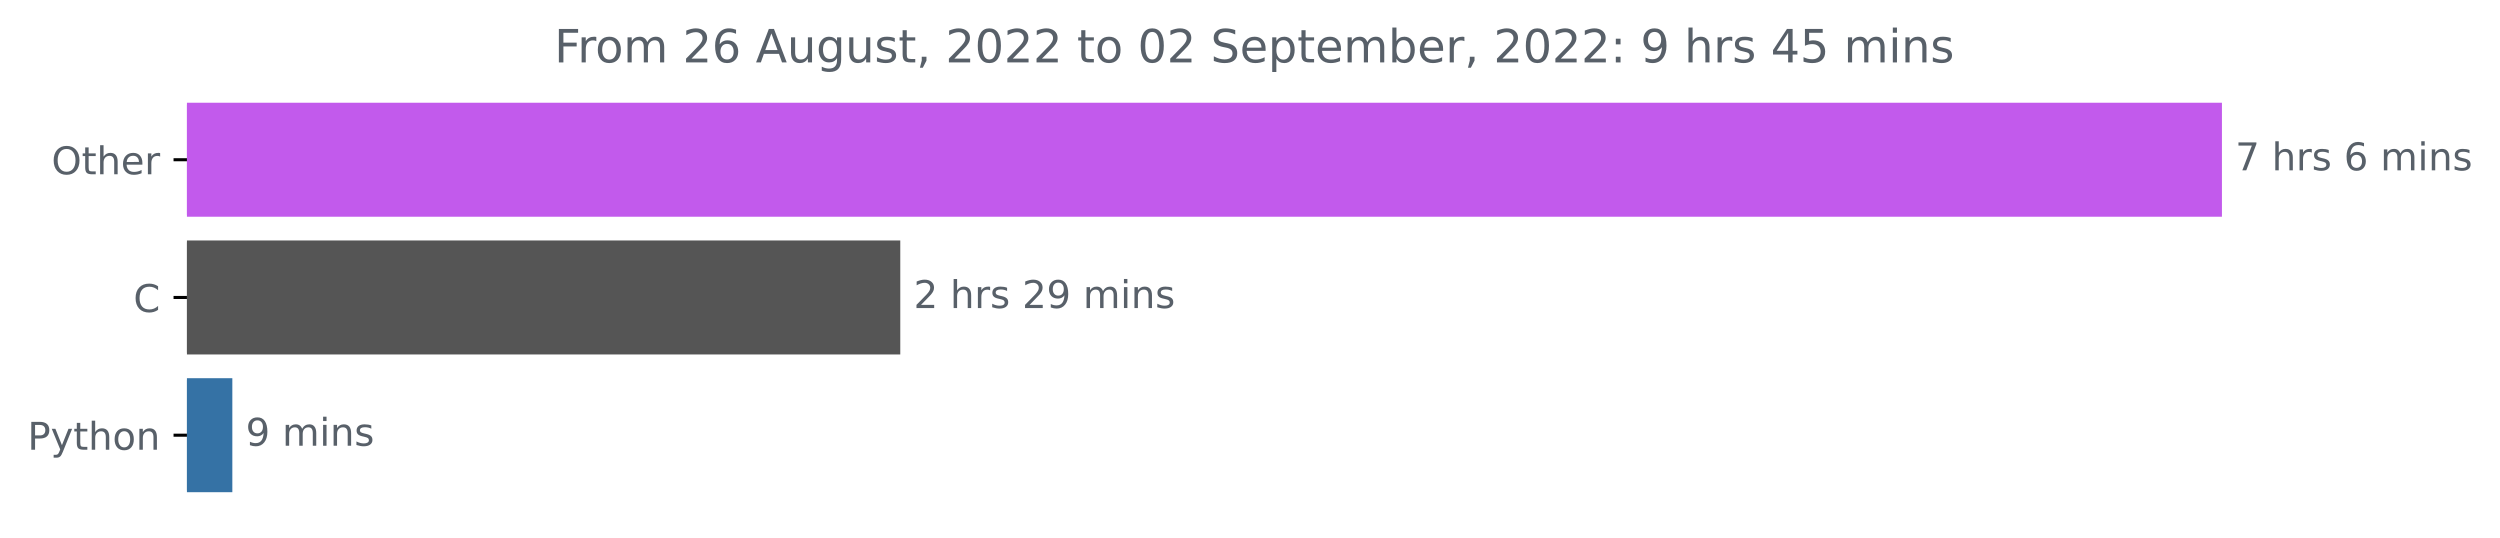
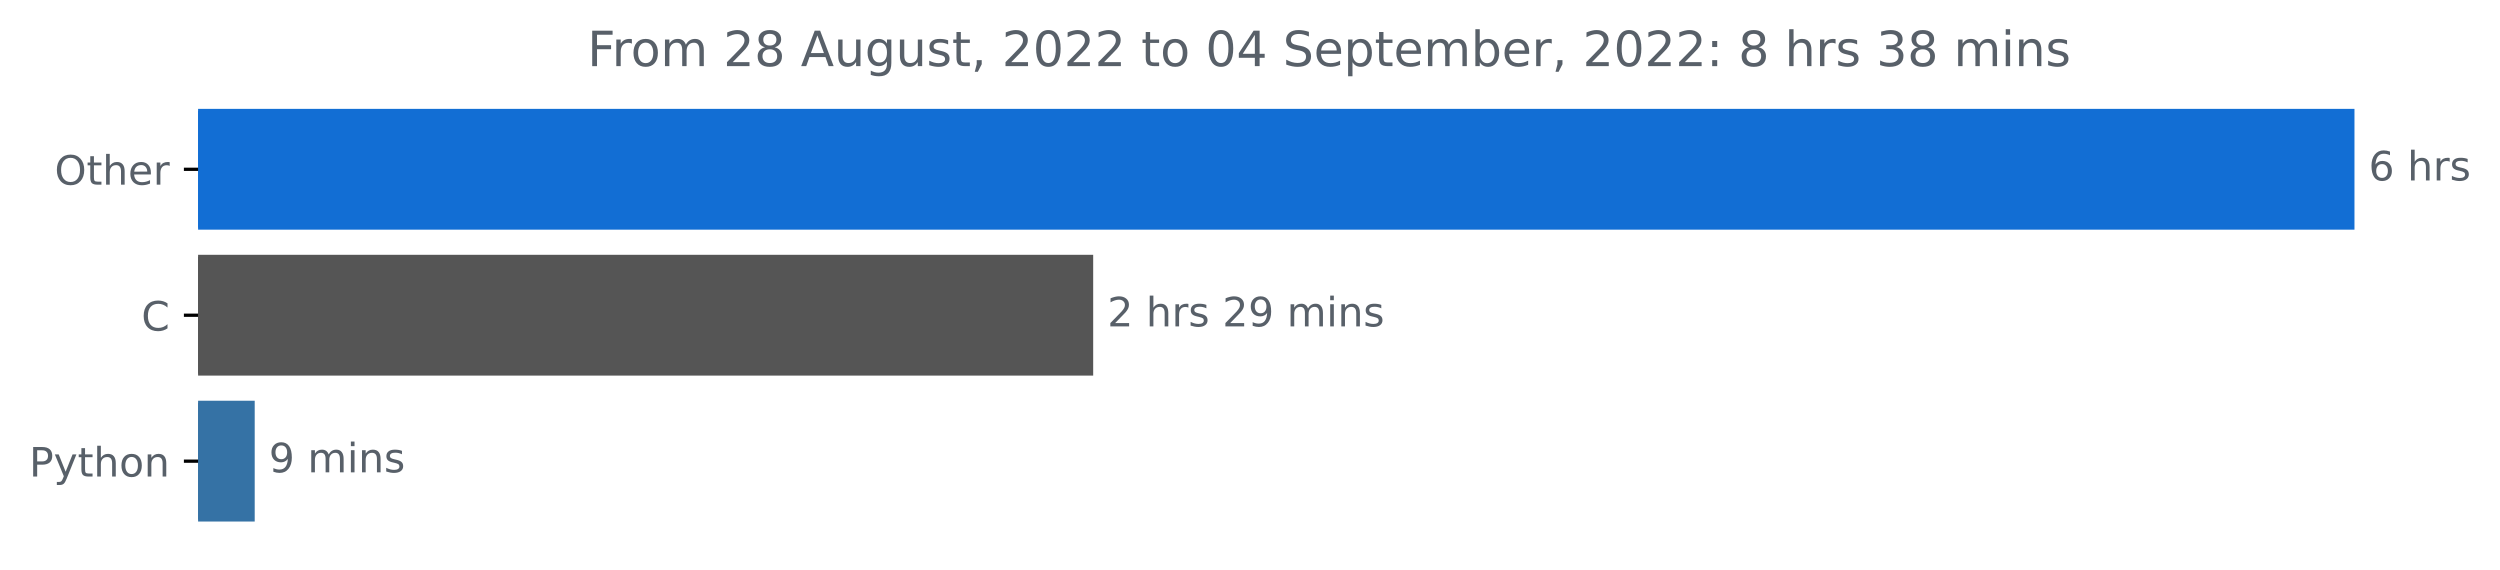
- <svg xmlns="http://www.w3.org/2000/svg" xmlns:xlink="http://www.w3.org/1999/xlink" width="653.474pt" height="140.398pt" viewBox="0 0 653.474 140.398" version="1.1">
+ <svg xmlns="http://www.w3.org/2000/svg" xmlns:xlink="http://www.w3.org/1999/xlink" width="616.69pt" height="140.398pt" viewBox="0 0 616.69 140.398" version="1.1">
  <defs>
    <style type="text/css">*{stroke-linejoin: round; stroke-linecap: butt}</style>
  </defs>
  <g id="figure_1">
    <g id="patch_1">
-       <path d="M 0 140.398  L 653.474 140.398  L 653.474 0  L 0 0  L 0 140.398  z " style="fill: none" />
+       <path d="M 0 140.398  L 616.69 140.398  L 616.69 0  L 0 0  L 0 140.398  z " style="fill: none" />
    </g>
    <g id="axes_1">
      <g id="patch_2">
-         <path d="M 48.862 27.358  L 580.291 27.358  L 580.291 56.158  L 48.862 56.158  z " clip-path="url(#p99550d287e)" style="fill: #c25aec; stroke: #c25aec; stroke-linejoin: miter" />
+         <path d="M 48.862 27.358  L 580.291 27.358  L 580.291 56.158  L 48.862 56.158  z " clip-path="url(#pfb577eb23b)" style="fill: #126ed4; stroke: #126ed4; stroke-linejoin: miter" />
      </g>
      <g id="patch_3">
-         <path d="M 48.862 63.358  L 234.822 63.358  L 234.822 92.158  L 48.862 92.158  z " clip-path="url(#p99550d287e)" style="fill: #555555; stroke: #555555; stroke-linejoin: miter" />
+         <path d="M 48.862 63.358  L 269.162 63.358  L 269.162 92.158  L 48.862 92.158  z " clip-path="url(#pfb577eb23b)" style="fill: #555555; stroke: #555555; stroke-linejoin: miter" />
      </g>
      <g id="patch_4">
-         <path d="M 48.862 99.358  L 60.23 99.358  L 60.23 128.158  L 48.862 128.158  z " clip-path="url(#p99550d287e)" style="fill: #3572a5; stroke: #3572a5; stroke-linejoin: miter" />
+         <path d="M 48.862 99.358  L 62.33 99.358  L 62.33 128.158  L 48.862 128.158  z " clip-path="url(#pfb577eb23b)" style="fill: #3572a5; stroke: #3572a5; stroke-linejoin: miter" />
      </g>
      <g id="matplotlib.axis_1" />
      <g id="matplotlib.axis_2">
        <g id="ytick_1">
          <g id="line2d_1">
            <defs>
-               <path id="ma3a65279bf" d="M 0 0  L -3.5 0  " style="stroke: #000000; stroke-width: 0.8" />
+               <path id="m367c93bfdf" d="M 0 0  L -3.5 0  " style="stroke: #000000; stroke-width: 0.8" />
            </defs>
            <g>
-               <use xlink:href="#ma3a65279bf" x="48.862" y="41.758" style="stroke: #000000; stroke-width: 0.8" />
+               <use xlink:href="#m367c93bfdf" x="48.862" y="41.758" style="stroke: #000000; stroke-width: 0.8" />
            </g>
          </g>
          <g id="text_1">
            <g style="fill: #586069" transform="translate(13.46875 45.55734)scale(0.1 -0.1)">
              <defs>
                <path id="DejaVuSans-4f" d="M 2522 4238  Q 1834 4238 1429 3725  Q 1025 3213 1025 2328  Q 1025 1447 1429 934  Q 1834 422 2522 422  Q 3209 422 3611 934  Q 4013 1447 4013 2328  Q 4013 3213 3611 3725  Q 3209 4238 2522 4238  z M 2522 4750  Q 3503 4750 4090 4092  Q 4678 3434 4678 2328  Q 4678 1225 4090 567  Q 3503 -91 2522 -91  Q 1538 -91 948 565  Q 359 1222 359 2328  Q 359 3434 948 4092  Q 1538 4750 2522 4750  z " transform="scale(0.015625)" />
                <path id="DejaVuSans-74" d="M 1172 4494  L 1172 3500  L 2356 3500  L 2356 3053  L 1172 3053  L 1172 1153  Q 1172 725 1289 603  Q 1406 481 1766 481  L 2356 481  L 2356 0  L 1766 0  Q 1100 0 847 248  Q 594 497 594 1153  L 594 3053  L 172 3053  L 172 3500  L 594 3500  L 594 4494  L 1172 4494  z " transform="scale(0.015625)" />
                <path id="DejaVuSans-68" d="M 3513 2113  L 3513 0  L 2938 0  L 2938 2094  Q 2938 2591 2744 2837  Q 2550 3084 2163 3084  Q 1697 3084 1428 2787  Q 1159 2491 1159 1978  L 1159 0  L 581 0  L 581 4863  L 1159 4863  L 1159 2956  Q 1366 3272 1645 3428  Q 1925 3584 2291 3584  Q 2894 3584 3203 3211  Q 3513 2838 3513 2113  z " transform="scale(0.015625)" />
                <path id="DejaVuSans-65" d="M 3597 1894  L 3597 1613  L 953 1613  Q 991 1019 1311 708  Q 1631 397 2203 397  Q 2534 397 2845 478  Q 3156 559 3463 722  L 3463 178  Q 3153 47 2828 -22  Q 2503 -91 2169 -91  Q 1331 -91 842 396  Q 353 884 353 1716  Q 353 2575 817 3079  Q 1281 3584 2069 3584  Q 2775 3584 3186 3129  Q 3597 2675 3597 1894  z M 3022 2063  Q 3016 2534 2758 2815  Q 2500 3097 2075 3097  Q 1594 3097 1305 2825  Q 1016 2553 972 2059  L 3022 2063  z " transform="scale(0.015625)" />
                <path id="DejaVuSans-72" d="M 2631 2963  Q 2534 3019 2420 3045  Q 2306 3072 2169 3072  Q 1681 3072 1420 2755  Q 1159 2438 1159 1844  L 1159 0  L 581 0  L 581 3500  L 1159 3500  L 1159 2956  Q 1341 3275 1631 3429  Q 1922 3584 2338 3584  Q 2397 3584 2469 3576  Q 2541 3569 2628 3553  L 2631 2963  z " transform="scale(0.015625)" />
              </defs>
              <use xlink:href="#DejaVuSans-4f" />
              <use xlink:href="#DejaVuSans-74" x="78.711" />
              <use xlink:href="#DejaVuSans-68" x="117.92" />
              <use xlink:href="#DejaVuSans-65" x="181.299" />
              <use xlink:href="#DejaVuSans-72" x="242.822" />
            </g>
          </g>
        </g>
        <g id="ytick_2">
          <g id="line2d_2">
            <g>
-               <use xlink:href="#ma3a65279bf" x="48.862" y="77.758" style="stroke: #000000; stroke-width: 0.8" />
+               <use xlink:href="#m367c93bfdf" x="48.862" y="77.758" style="stroke: #000000; stroke-width: 0.8" />
            </g>
          </g>
          <g id="text_2">
            <g style="fill: #586069" transform="translate(34.87969 81.55734)scale(0.1 -0.1)">
              <defs>
                <path id="DejaVuSans-43" d="M 4122 4306  L 4122 3641  Q 3803 3938 3442 4084  Q 3081 4231 2675 4231  Q 1875 4231 1450 3742  Q 1025 3253 1025 2328  Q 1025 1406 1450 917  Q 1875 428 2675 428  Q 3081 428 3442 575  Q 3803 722 4122 1019  L 4122 359  Q 3791 134 3420 21  Q 3050 -91 2638 -91  Q 1578 -91 968 557  Q 359 1206 359 2328  Q 359 3453 968 4101  Q 1578 4750 2638 4750  Q 3056 4750 3426 4639  Q 3797 4528 4122 4306  z " transform="scale(0.015625)" />
              </defs>
              <use xlink:href="#DejaVuSans-43" />
            </g>
          </g>
        </g>
        <g id="ytick_3">
          <g id="line2d_3">
            <g>
-               <use xlink:href="#ma3a65279bf" x="48.862" y="113.758" style="stroke: #000000; stroke-width: 0.8" />
+               <use xlink:href="#m367c93bfdf" x="48.862" y="113.758" style="stroke: #000000; stroke-width: 0.8" />
            </g>
          </g>
          <g id="text_3">
            <g style="fill: #586069" transform="translate(7.2 117.5573)scale(0.1 -0.1)">
              <defs>
                <path id="DejaVuSans-50" d="M 1259 4147  L 1259 2394  L 2053 2394  Q 2494 2394 2734 2622  Q 2975 2850 2975 3272  Q 2975 3691 2734 3919  Q 2494 4147 2053 4147  L 1259 4147  z M 628 4666  L 2053 4666  Q 2838 4666 3239 4311  Q 3641 3956 3641 3272  Q 3641 2581 3239 2228  Q 2838 1875 2053 1875  L 1259 1875  L 1259 0  L 628 0  L 628 4666  z " transform="scale(0.015625)" />
                <path id="DejaVuSans-79" d="M 2059 -325  Q 1816 -950 1584 -1140  Q 1353 -1331 966 -1331  L 506 -1331  L 506 -850  L 844 -850  Q 1081 -850 1212 -737  Q 1344 -625 1503 -206  L 1606 56  L 191 3500  L 800 3500  L 1894 763  L 2988 3500  L 3597 3500  L 2059 -325  z " transform="scale(0.015625)" />
                <path id="DejaVuSans-6f" d="M 1959 3097  Q 1497 3097 1228 2736  Q 959 2375 959 1747  Q 959 1119 1226 758  Q 1494 397 1959 397  Q 2419 397 2687 759  Q 2956 1122 2956 1747  Q 2956 2369 2687 2733  Q 2419 3097 1959 3097  z M 1959 3584  Q 2709 3584 3137 3096  Q 3566 2609 3566 1747  Q 3566 888 3137 398  Q 2709 -91 1959 -91  Q 1206 -91 779 398  Q 353 888 353 1747  Q 353 2609 779 3096  Q 1206 3584 1959 3584  z " transform="scale(0.015625)" />
                <path id="DejaVuSans-6e" d="M 3513 2113  L 3513 0  L 2938 0  L 2938 2094  Q 2938 2591 2744 2837  Q 2550 3084 2163 3084  Q 1697 3084 1428 2787  Q 1159 2491 1159 1978  L 1159 0  L 581 0  L 581 3500  L 1159 3500  L 1159 2956  Q 1366 3272 1645 3428  Q 1925 3584 2291 3584  Q 2894 3584 3203 3211  Q 3513 2838 3513 2113  z " transform="scale(0.015625)" />
              </defs>
              <use xlink:href="#DejaVuSans-50" />
              <use xlink:href="#DejaVuSans-79" x="60.303" />
              <use xlink:href="#DejaVuSans-74" x="119.482" />
              <use xlink:href="#DejaVuSans-68" x="158.691" />
              <use xlink:href="#DejaVuSans-6f" x="222.07" />
              <use xlink:href="#DejaVuSans-6e" x="283.252" />
            </g>
          </g>
        </g>
      </g>
      <g id="text_4">
        <g style="fill: #586069" transform="translate(584.2911 44.5175)scale(0.1 -0.1)">
          <defs>
-             <path id="DejaVuSans-37" d="M 525 4666  L 3525 4666  L 3525 4397  L 1831 0  L 1172 0  L 2766 4134  L 525 4134  L 525 4666  z " transform="scale(0.015625)" />
+             <path id="DejaVuSans-36" d="M 2113 2584  Q 1688 2584 1439 2293  Q 1191 2003 1191 1497  Q 1191 994 1439 701  Q 1688 409 2113 409  Q 2538 409 2786 701  Q 3034 994 3034 1497  Q 3034 2003 2786 2293  Q 2538 2584 2113 2584  z M 3366 4563  L 3366 3988  Q 3128 4100 2886 4159  Q 2644 4219 2406 4219  Q 1781 4219 1451 3797  Q 1122 3375 1075 2522  Q 1259 2794 1537 2939  Q 1816 3084 2150 3084  Q 2853 3084 3261 2657  Q 3669 2231 3669 1497  Q 3669 778 3244 343  Q 2819 -91 2113 -91  Q 1303 -91 875 529  Q 447 1150 447 2328  Q 447 3434 972 4092  Q 1497 4750 2381 4750  Q 2619 4750 2861 4703  Q 3103 4656 3366 4563  z " transform="scale(0.015625)" />
            <path id="DejaVuSans-20" transform="scale(0.015625)" />
            <path id="DejaVuSans-73" d="M 2834 3397  L 2834 2853  Q 2591 2978 2328 3040  Q 2066 3103 1784 3103  Q 1356 3103 1142 2972  Q 928 2841 928 2578  Q 928 2378 1081 2264  Q 1234 2150 1697 2047  L 1894 2003  Q 2506 1872 2764 1633  Q 3022 1394 3022 966  Q 3022 478 2636 193  Q 2250 -91 1575 -91  Q 1294 -91 989 -36  Q 684 19 347 128  L 347 722  Q 666 556 975 473  Q 1284 391 1588 391  Q 1994 391 2212 530  Q 2431 669 2431 922  Q 2431 1156 2273 1281  Q 2116 1406 1581 1522  L 1381 1569  Q 847 1681 609 1914  Q 372 2147 372 2553  Q 372 3047 722 3315  Q 1072 3584 1716 3584  Q 2034 3584 2315 3537  Q 2597 3491 2834 3397  z " transform="scale(0.015625)" />
-             <path id="DejaVuSans-36" d="M 2113 2584  Q 1688 2584 1439 2293  Q 1191 2003 1191 1497  Q 1191 994 1439 701  Q 1688 409 2113 409  Q 2538 409 2786 701  Q 3034 994 3034 1497  Q 3034 2003 2786 2293  Q 2538 2584 2113 2584  z M 3366 4563  L 3366 3988  Q 3128 4100 2886 4159  Q 2644 4219 2406 4219  Q 1781 4219 1451 3797  Q 1122 3375 1075 2522  Q 1259 2794 1537 2939  Q 1816 3084 2150 3084  Q 2853 3084 3261 2657  Q 3669 2231 3669 1497  Q 3669 778 3244 343  Q 2819 -91 2113 -91  Q 1303 -91 875 529  Q 447 1150 447 2328  Q 447 3434 972 4092  Q 1497 4750 2381 4750  Q 2619 4750 2861 4703  Q 3103 4656 3366 4563  z " transform="scale(0.015625)" />
-             <path id="DejaVuSans-6d" d="M 3328 2828  Q 3544 3216 3844 3400  Q 4144 3584 4550 3584  Q 5097 3584 5394 3201  Q 5691 2819 5691 2113  L 5691 0  L 5113 0  L 5113 2094  Q 5113 2597 4934 2840  Q 4756 3084 4391 3084  Q 3944 3084 3684 2787  Q 3425 2491 3425 1978  L 3425 0  L 2847 0  L 2847 2094  Q 2847 2600 2669 2842  Q 2491 3084 2119 3084  Q 1678 3084 1418 2786  Q 1159 2488 1159 1978  L 1159 0  L 581 0  L 581 3500  L 1159 3500  L 1159 2956  Q 1356 3278 1631 3431  Q 1906 3584 2284 3584  Q 2666 3584 2933 3390  Q 3200 3197 3328 2828  z " transform="scale(0.015625)" />
-             <path id="DejaVuSans-69" d="M 603 3500  L 1178 3500  L 1178 0  L 603 0  L 603 3500  z M 603 4863  L 1178 4863  L 1178 4134  L 603 4134  L 603 4863  z " transform="scale(0.015625)" />
          </defs>
-           <use xlink:href="#DejaVuSans-37" />
+           <use xlink:href="#DejaVuSans-36" />
          <use xlink:href="#DejaVuSans-20" x="63.623" />
          <use xlink:href="#DejaVuSans-68" x="95.41" />
          <use xlink:href="#DejaVuSans-72" x="158.789" />
          <use xlink:href="#DejaVuSans-73" x="199.902" />
-           <use xlink:href="#DejaVuSans-20" x="252.002" />
-           <use xlink:href="#DejaVuSans-36" x="283.789" />
-           <use xlink:href="#DejaVuSans-20" x="347.412" />
-           <use xlink:href="#DejaVuSans-6d" x="379.199" />
-           <use xlink:href="#DejaVuSans-69" x="476.611" />
-           <use xlink:href="#DejaVuSans-6e" x="504.395" />
-           <use xlink:href="#DejaVuSans-73" x="567.773" />
        </g>
      </g>
      <g id="text_5">
-         <g style="fill: #586069" transform="translate(238.8224 80.5175)scale(0.1 -0.1)">
+         <g style="fill: #586069" transform="translate(273.1624 80.5175)scale(0.1 -0.1)">
          <defs>
            <path id="DejaVuSans-32" d="M 1228 531  L 3431 531  L 3431 0  L 469 0  L 469 531  Q 828 903 1448 1529  Q 2069 2156 2228 2338  Q 2531 2678 2651 2914  Q 2772 3150 2772 3378  Q 2772 3750 2511 3984  Q 2250 4219 1831 4219  Q 1534 4219 1204 4116  Q 875 4013 500 3803  L 500 4441  Q 881 4594 1212 4672  Q 1544 4750 1819 4750  Q 2544 4750 2975 4387  Q 3406 4025 3406 3419  Q 3406 3131 3298 2873  Q 3191 2616 2906 2266  Q 2828 2175 2409 1742  Q 1991 1309 1228 531  z " transform="scale(0.015625)" />
            <path id="DejaVuSans-39" d="M 703 97  L 703 672  Q 941 559 1184 500  Q 1428 441 1663 441  Q 2288 441 2617 861  Q 2947 1281 2994 2138  Q 2813 1869 2534 1725  Q 2256 1581 1919 1581  Q 1219 1581 811 2004  Q 403 2428 403 3163  Q 403 3881 828 4315  Q 1253 4750 1959 4750  Q 2769 4750 3195 4129  Q 3622 3509 3622 2328  Q 3622 1225 3098 567  Q 2575 -91 1691 -91  Q 1453 -91 1209 -44  Q 966 3 703 97  z M 1959 2075  Q 2384 2075 2632 2365  Q 2881 2656 2881 3163  Q 2881 3666 2632 3958  Q 2384 4250 1959 4250  Q 1534 4250 1286 3958  Q 1038 3666 1038 3163  Q 1038 2656 1286 2365  Q 1534 2075 1959 2075  z " transform="scale(0.015625)" />
+             <path id="DejaVuSans-6d" d="M 3328 2828  Q 3544 3216 3844 3400  Q 4144 3584 4550 3584  Q 5097 3584 5394 3201  Q 5691 2819 5691 2113  L 5691 0  L 5113 0  L 5113 2094  Q 5113 2597 4934 2840  Q 4756 3084 4391 3084  Q 3944 3084 3684 2787  Q 3425 2491 3425 1978  L 3425 0  L 2847 0  L 2847 2094  Q 2847 2600 2669 2842  Q 2491 3084 2119 3084  Q 1678 3084 1418 2786  Q 1159 2488 1159 1978  L 1159 0  L 581 0  L 581 3500  L 1159 3500  L 1159 2956  Q 1356 3278 1631 3431  Q 1906 3584 2284 3584  Q 2666 3584 2933 3390  Q 3200 3197 3328 2828  z " transform="scale(0.015625)" />
+             <path id="DejaVuSans-69" d="M 603 3500  L 1178 3500  L 1178 0  L 603 0  L 603 3500  z M 603 4863  L 1178 4863  L 1178 4134  L 603 4134  L 603 4863  z " transform="scale(0.015625)" />
          </defs>
          <use xlink:href="#DejaVuSans-32" />
          <use xlink:href="#DejaVuSans-20" x="63.623" />
          <use xlink:href="#DejaVuSans-68" x="95.41" />
          <use xlink:href="#DejaVuSans-72" x="158.789" />
          <use xlink:href="#DejaVuSans-73" x="199.902" />
          <use xlink:href="#DejaVuSans-20" x="252.002" />
          <use xlink:href="#DejaVuSans-32" x="283.789" />
          <use xlink:href="#DejaVuSans-39" x="347.412" />
          <use xlink:href="#DejaVuSans-20" x="411.035" />
          <use xlink:href="#DejaVuSans-6d" x="442.822" />
          <use xlink:href="#DejaVuSans-69" x="540.234" />
          <use xlink:href="#DejaVuSans-6e" x="568.018" />
          <use xlink:href="#DejaVuSans-73" x="631.396" />
        </g>
      </g>
      <g id="text_6">
-         <g style="fill: #586069" transform="translate(64.22996 116.5175)scale(0.1 -0.1)">
+         <g style="fill: #586069" transform="translate(66.32995 116.5175)scale(0.1 -0.1)">
          <use xlink:href="#DejaVuSans-39" />
          <use xlink:href="#DejaVuSans-20" x="63.623" />
          <use xlink:href="#DejaVuSans-6d" x="95.41" />
          <use xlink:href="#DejaVuSans-69" x="192.822" />
          <use xlink:href="#DejaVuSans-6e" x="220.605" />
          <use xlink:href="#DejaVuSans-73" x="283.984" />
        </g>
      </g>
      <g id="text_7">
        <g style="fill: #586069" transform="translate(144.9066 16.31812)scale(0.12 -0.12)">
          <defs>
            <path id="DejaVuSans-46" d="M 628 4666  L 3309 4666  L 3309 4134  L 1259 4134  L 1259 2759  L 3109 2759  L 3109 2228  L 1259 2228  L 1259 0  L 628 0  L 628 4666  z " transform="scale(0.015625)" />
+             <path id="DejaVuSans-38" d="M 2034 2216  Q 1584 2216 1326 1975  Q 1069 1734 1069 1313  Q 1069 891 1326 650  Q 1584 409 2034 409  Q 2484 409 2743 651  Q 3003 894 3003 1313  Q 3003 1734 2745 1975  Q 2488 2216 2034 2216  z M 1403 2484  Q 997 2584 770 2862  Q 544 3141 544 3541  Q 544 4100 942 4425  Q 1341 4750 2034 4750  Q 2731 4750 3128 4425  Q 3525 4100 3525 3541  Q 3525 3141 3298 2862  Q 3072 2584 2669 2484  Q 3125 2378 3379 2068  Q 3634 1759 3634 1313  Q 3634 634 3220 271  Q 2806 -91 2034 -91  Q 1263 -91 848 271  Q 434 634 434 1313  Q 434 1759 690 2068  Q 947 2378 1403 2484  z M 1172 3481  Q 1172 3119 1398 2916  Q 1625 2713 2034 2713  Q 2441 2713 2670 2916  Q 2900 3119 2900 3481  Q 2900 3844 2670 4047  Q 2441 4250 2034 4250  Q 1625 4250 1398 4047  Q 1172 3844 1172 3481  z " transform="scale(0.015625)" />
            <path id="DejaVuSans-41" d="M 2188 4044  L 1331 1722  L 3047 1722  L 2188 4044  z M 1831 4666  L 2547 4666  L 4325 0  L 3669 0  L 3244 1197  L 1141 1197  L 716 0  L 50 0  L 1831 4666  z " transform="scale(0.015625)" />
            <path id="DejaVuSans-75" d="M 544 1381  L 544 3500  L 1119 3500  L 1119 1403  Q 1119 906 1312 657  Q 1506 409 1894 409  Q 2359 409 2629 706  Q 2900 1003 2900 1516  L 2900 3500  L 3475 3500  L 3475 0  L 2900 0  L 2900 538  Q 2691 219 2414 64  Q 2138 -91 1772 -91  Q 1169 -91 856 284  Q 544 659 544 1381  z M 1991 3584  L 1991 3584  z " transform="scale(0.015625)" />
            <path id="DejaVuSans-67" d="M 2906 1791  Q 2906 2416 2648 2759  Q 2391 3103 1925 3103  Q 1463 3103 1205 2759  Q 947 2416 947 1791  Q 947 1169 1205 825  Q 1463 481 1925 481  Q 2391 481 2648 825  Q 2906 1169 2906 1791  z M 3481 434  Q 3481 -459 3084 -895  Q 2688 -1331 1869 -1331  Q 1566 -1331 1297 -1286  Q 1028 -1241 775 -1147  L 775 -588  Q 1028 -725 1275 -790  Q 1522 -856 1778 -856  Q 2344 -856 2625 -561  Q 2906 -266 2906 331  L 2906 616  Q 2728 306 2450 153  Q 2172 0 1784 0  Q 1141 0 747 490  Q 353 981 353 1791  Q 353 2603 747 3093  Q 1141 3584 1784 3584  Q 2172 3584 2450 3431  Q 2728 3278 2906 2969  L 2906 3500  L 3481 3500  L 3481 434  z " transform="scale(0.015625)" />
            <path id="DejaVuSans-2c" d="M 750 794  L 1409 794  L 1409 256  L 897 -744  L 494 -744  L 750 256  L 750 794  z " transform="scale(0.015625)" />
            <path id="DejaVuSans-30" d="M 2034 4250  Q 1547 4250 1301 3770  Q 1056 3291 1056 2328  Q 1056 1369 1301 889  Q 1547 409 2034 409  Q 2525 409 2770 889  Q 3016 1369 3016 2328  Q 3016 3291 2770 3770  Q 2525 4250 2034 4250  z M 2034 4750  Q 2819 4750 3233 4129  Q 3647 3509 3647 2328  Q 3647 1150 3233 529  Q 2819 -91 2034 -91  Q 1250 -91 836 529  Q 422 1150 422 2328  Q 422 3509 836 4129  Q 1250 4750 2034 4750  z " transform="scale(0.015625)" />
+             <path id="DejaVuSans-34" d="M 2419 4116  L 825 1625  L 2419 1625  L 2419 4116  z M 2253 4666  L 3047 4666  L 3047 1625  L 3713 1625  L 3713 1100  L 3047 1100  L 3047 0  L 2419 0  L 2419 1100  L 313 1100  L 313 1709  L 2253 4666  z " transform="scale(0.015625)" />
            <path id="DejaVuSans-53" d="M 3425 4513  L 3425 3897  Q 3066 4069 2747 4153  Q 2428 4238 2131 4238  Q 1616 4238 1336 4038  Q 1056 3838 1056 3469  Q 1056 3159 1242 3001  Q 1428 2844 1947 2747  L 2328 2669  Q 3034 2534 3370 2195  Q 3706 1856 3706 1288  Q 3706 609 3251 259  Q 2797 -91 1919 -91  Q 1588 -91 1214 -16  Q 841 59 441 206  L 441 856  Q 825 641 1194 531  Q 1563 422 1919 422  Q 2459 422 2753 634  Q 3047 847 3047 1241  Q 3047 1584 2836 1778  Q 2625 1972 2144 2069  L 1759 2144  Q 1053 2284 737 2584  Q 422 2884 422 3419  Q 422 4038 858 4394  Q 1294 4750 2059 4750  Q 2388 4750 2728 4690  Q 3069 4631 3425 4513  z " transform="scale(0.015625)" />
            <path id="DejaVuSans-70" d="M 1159 525  L 1159 -1331  L 581 -1331  L 581 3500  L 1159 3500  L 1159 2969  Q 1341 3281 1617 3432  Q 1894 3584 2278 3584  Q 2916 3584 3314 3078  Q 3713 2572 3713 1747  Q 3713 922 3314 415  Q 2916 -91 2278 -91  Q 1894 -91 1617 61  Q 1341 213 1159 525  z M 3116 1747  Q 3116 2381 2855 2742  Q 2594 3103 2138 3103  Q 1681 3103 1420 2742  Q 1159 2381 1159 1747  Q 1159 1113 1420 752  Q 1681 391 2138 391  Q 2594 391 2855 752  Q 3116 1113 3116 1747  z " transform="scale(0.015625)" />
            <path id="DejaVuSans-62" d="M 3116 1747  Q 3116 2381 2855 2742  Q 2594 3103 2138 3103  Q 1681 3103 1420 2742  Q 1159 2381 1159 1747  Q 1159 1113 1420 752  Q 1681 391 2138 391  Q 2594 391 2855 752  Q 3116 1113 3116 1747  z M 1159 2969  Q 1341 3281 1617 3432  Q 1894 3584 2278 3584  Q 2916 3584 3314 3078  Q 3713 2572 3713 1747  Q 3713 922 3314 415  Q 2916 -91 2278 -91  Q 1894 -91 1617 61  Q 1341 213 1159 525  L 1159 0  L 581 0  L 581 4863  L 1159 4863  L 1159 2969  z " transform="scale(0.015625)" />
            <path id="DejaVuSans-3a" d="M 750 794  L 1409 794  L 1409 0  L 750 0  L 750 794  z M 750 3309  L 1409 3309  L 1409 2516  L 750 2516  L 750 3309  z " transform="scale(0.015625)" />
-             <path id="DejaVuSans-34" d="M 2419 4116  L 825 1625  L 2419 1625  L 2419 4116  z M 2253 4666  L 3047 4666  L 3047 1625  L 3713 1625  L 3713 1100  L 3047 1100  L 3047 0  L 2419 0  L 2419 1100  L 313 1100  L 313 1709  L 2253 4666  z " transform="scale(0.015625)" />
-             <path id="DejaVuSans-35" d="M 691 4666  L 3169 4666  L 3169 4134  L 1269 4134  L 1269 2991  Q 1406 3038 1543 3061  Q 1681 3084 1819 3084  Q 2600 3084 3056 2656  Q 3513 2228 3513 1497  Q 3513 744 3044 326  Q 2575 -91 1722 -91  Q 1428 -91 1123 -41  Q 819 9 494 109  L 494 744  Q 775 591 1075 516  Q 1375 441 1709 441  Q 2250 441 2565 725  Q 2881 1009 2881 1497  Q 2881 1984 2565 2268  Q 2250 2553 1709 2553  Q 1456 2553 1204 2497  Q 953 2441 691 2322  L 691 4666  z " transform="scale(0.015625)" />
+             <path id="DejaVuSans-33" d="M 2597 2516  Q 3050 2419 3304 2112  Q 3559 1806 3559 1356  Q 3559 666 3084 287  Q 2609 -91 1734 -91  Q 1441 -91 1130 -33  Q 819 25 488 141  L 488 750  Q 750 597 1062 519  Q 1375 441 1716 441  Q 2309 441 2620 675  Q 2931 909 2931 1356  Q 2931 1769 2642 2001  Q 2353 2234 1838 2234  L 1294 2234  L 1294 2753  L 1863 2753  Q 2328 2753 2575 2939  Q 2822 3125 2822 3475  Q 2822 3834 2567 4026  Q 2313 4219 1838 4219  Q 1578 4219 1281 4162  Q 984 4106 628 3988  L 628 4550  Q 988 4650 1302 4700  Q 1616 4750 1894 4750  Q 2613 4750 3031 4423  Q 3450 4097 3450 3541  Q 3450 3153 3228 2886  Q 3006 2619 2597 2516  z " transform="scale(0.015625)" />
          </defs>
          <use xlink:href="#DejaVuSans-46" />
          <use xlink:href="#DejaVuSans-72" x="50.27" />
          <use xlink:href="#DejaVuSans-6f" x="89.133" />
          <use xlink:href="#DejaVuSans-6d" x="150.314" />
          <use xlink:href="#DejaVuSans-20" x="247.727" />
          <use xlink:href="#DejaVuSans-32" x="279.514" />
-           <use xlink:href="#DejaVuSans-36" x="343.137" />
+           <use xlink:href="#DejaVuSans-38" x="343.137" />
          <use xlink:href="#DejaVuSans-20" x="406.76" />
          <use xlink:href="#DejaVuSans-41" x="438.547" />
          <use xlink:href="#DejaVuSans-75" x="506.955" />
          <use xlink:href="#DejaVuSans-67" x="570.334" />
          <use xlink:href="#DejaVuSans-75" x="633.811" />
          <use xlink:href="#DejaVuSans-73" x="697.189" />
          <use xlink:href="#DejaVuSans-74" x="749.289" />
          <use xlink:href="#DejaVuSans-2c" x="788.498" />
          <use xlink:href="#DejaVuSans-20" x="820.285" />
          <use xlink:href="#DejaVuSans-32" x="852.072" />
          <use xlink:href="#DejaVuSans-30" x="915.695" />
          <use xlink:href="#DejaVuSans-32" x="979.318" />
          <use xlink:href="#DejaVuSans-32" x="1042.941" />
          <use xlink:href="#DejaVuSans-20" x="1106.564" />
          <use xlink:href="#DejaVuSans-74" x="1138.352" />
          <use xlink:href="#DejaVuSans-6f" x="1177.561" />
          <use xlink:href="#DejaVuSans-20" x="1238.742" />
          <use xlink:href="#DejaVuSans-30" x="1270.529" />
-           <use xlink:href="#DejaVuSans-32" x="1334.152" />
+           <use xlink:href="#DejaVuSans-34" x="1334.152" />
          <use xlink:href="#DejaVuSans-20" x="1397.775" />
          <use xlink:href="#DejaVuSans-53" x="1429.562" />
          <use xlink:href="#DejaVuSans-65" x="1493.039" />
          <use xlink:href="#DejaVuSans-70" x="1554.562" />
          <use xlink:href="#DejaVuSans-74" x="1618.039" />
          <use xlink:href="#DejaVuSans-65" x="1657.248" />
          <use xlink:href="#DejaVuSans-6d" x="1718.771" />
          <use xlink:href="#DejaVuSans-62" x="1816.184" />
          <use xlink:href="#DejaVuSans-65" x="1879.66" />
          <use xlink:href="#DejaVuSans-72" x="1941.184" />
          <use xlink:href="#DejaVuSans-2c" x="1982.297" />
          <use xlink:href="#DejaVuSans-20" x="2014.084" />
          <use xlink:href="#DejaVuSans-32" x="2045.871" />
          <use xlink:href="#DejaVuSans-30" x="2109.494" />
          <use xlink:href="#DejaVuSans-32" x="2173.117" />
          <use xlink:href="#DejaVuSans-32" x="2236.74" />
          <use xlink:href="#DejaVuSans-3a" x="2300.363" />
          <use xlink:href="#DejaVuSans-20" x="2334.055" />
-           <use xlink:href="#DejaVuSans-39" x="2365.842" />
+           <use xlink:href="#DejaVuSans-38" x="2365.842" />
          <use xlink:href="#DejaVuSans-20" x="2429.465" />
          <use xlink:href="#DejaVuSans-68" x="2461.252" />
          <use xlink:href="#DejaVuSans-72" x="2524.631" />
          <use xlink:href="#DejaVuSans-73" x="2565.744" />
          <use xlink:href="#DejaVuSans-20" x="2617.844" />
-           <use xlink:href="#DejaVuSans-34" x="2649.631" />
-           <use xlink:href="#DejaVuSans-35" x="2713.254" />
+           <use xlink:href="#DejaVuSans-33" x="2649.631" />
+           <use xlink:href="#DejaVuSans-38" x="2713.254" />
          <use xlink:href="#DejaVuSans-20" x="2776.877" />
          <use xlink:href="#DejaVuSans-6d" x="2808.664" />
          <use xlink:href="#DejaVuSans-69" x="2906.076" />
          <use xlink:href="#DejaVuSans-6e" x="2933.859" />
          <use xlink:href="#DejaVuSans-73" x="2997.238" />
        </g>
      </g>
    </g>
  </g>
  <defs>
-     <clipPath id="p99550d287e">
+     <clipPath id="pfb577eb23b">
      <rect x="48.862" y="22.318" width="558" height="110.88" />
    </clipPath>
  </defs>
</svg>
